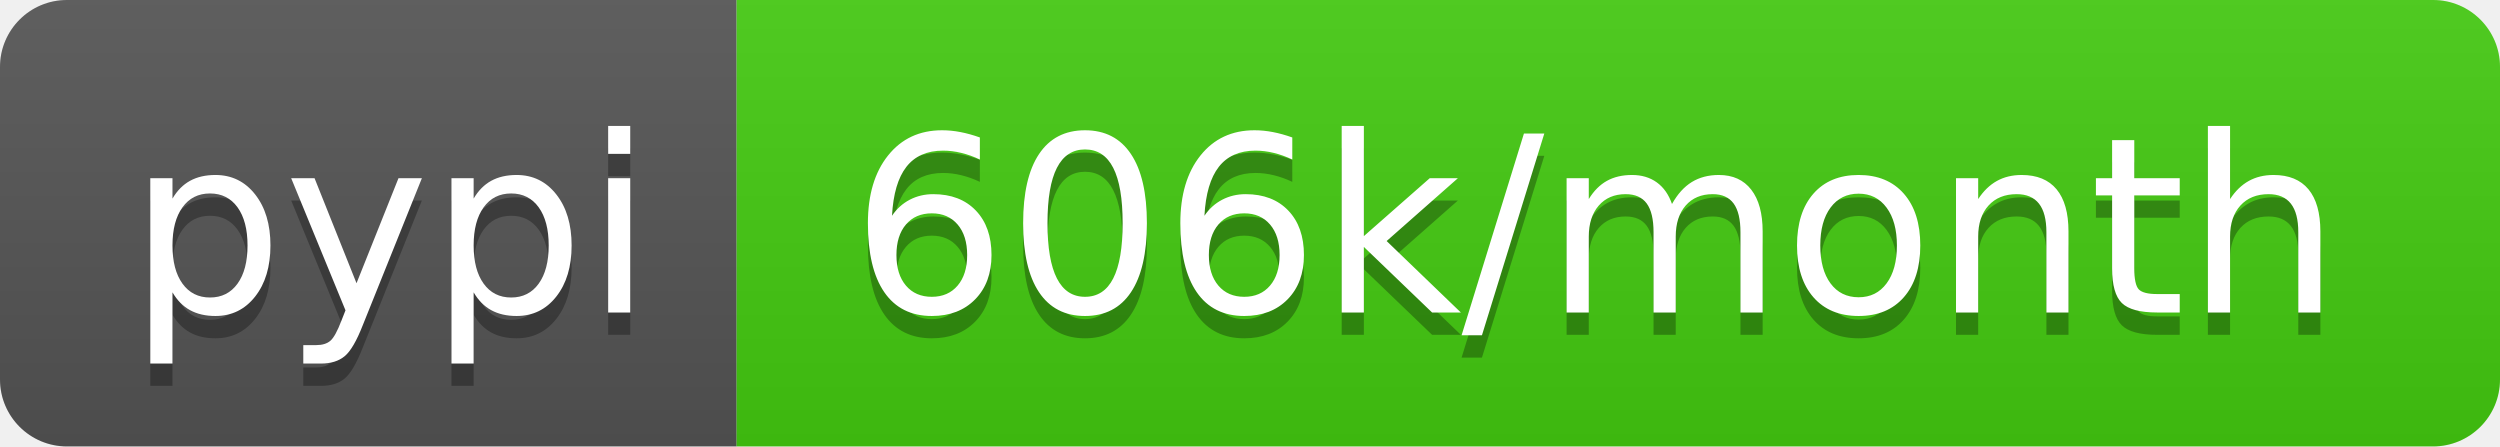
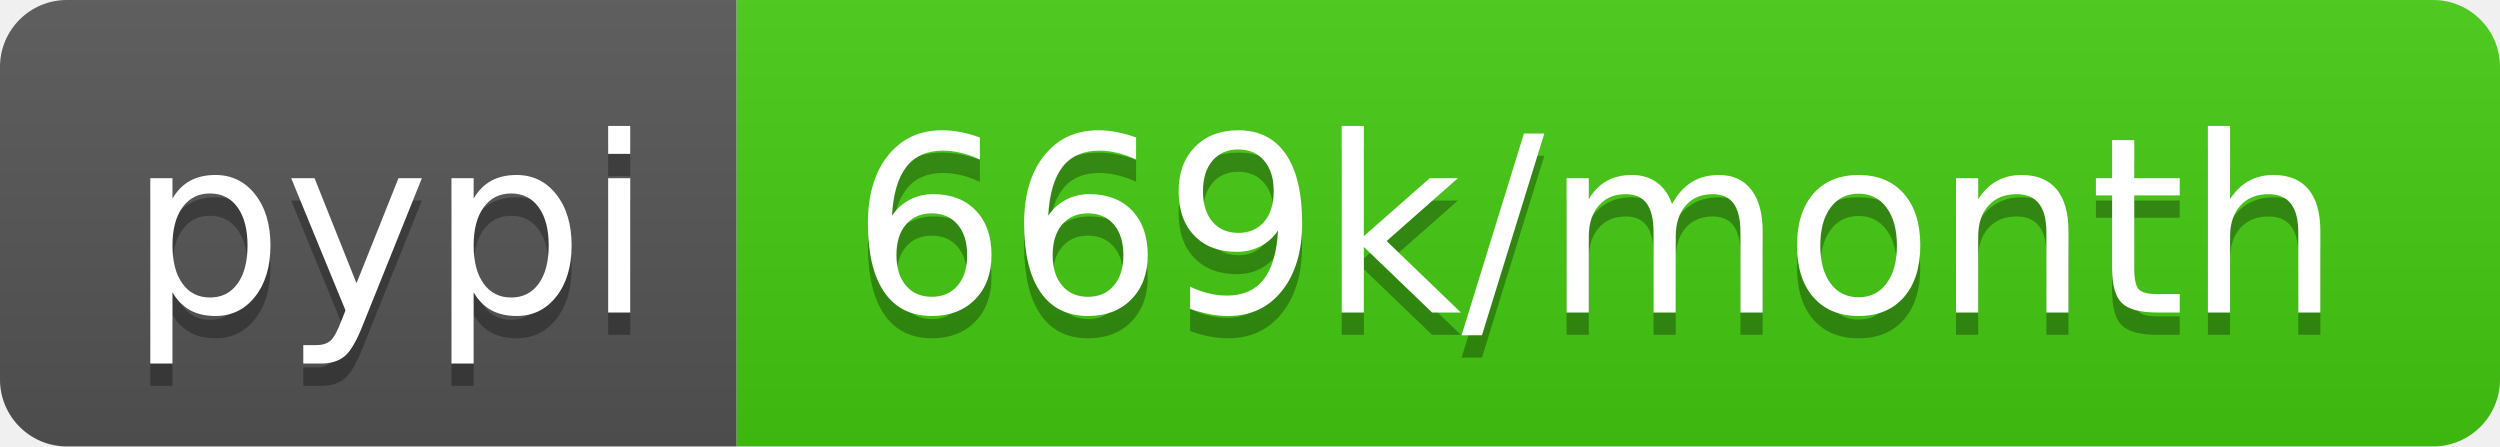
- <svg xmlns="http://www.w3.org/2000/svg" width="112" height="20" role="img" aria-label="pypi: 606k/month">
+ <svg xmlns="http://www.w3.org/2000/svg" width="112" height="20" role="img" aria-label="pypi: 669k/month">
  <linearGradient id="s" x2="0" y2="100%">
    <stop offset="0" stop-color="#bbb" stop-opacity=".1" />
    <stop offset="1" stop-opacity=".1" />
  </linearGradient>
  <clipPath id="r">
    <rect width="112" height="20" rx="3" fill="#fff" />
  </clipPath>
  <g clip-path="url(#r)">
    <rect width="33" height="20" fill="#555" />
    <rect x="33" width="79" height="20" fill="#4c1" />
    <rect width="112" height="20" fill="url(#s)" />
  </g>
  <g fill="#fff" text-anchor="middle" font-family="Verdana,Geneva,DejaVu Sans,sans-serif" text-rendering="geometricPrecision" font-size="110">
    <text aria-hidden="true" x="175" y="150" fill="#010101" fill-opacity=".3" transform="scale(.1)" textLength="230">pypi</text>
    <text x="175" y="140" transform="scale(.1)" fill="#fff" textLength="230">pypi</text>
-     <text aria-hidden="true" x="715" y="150" fill="#010101" fill-opacity=".3" transform="scale(.1)" textLength="690">606k/month</text>
-     <text x="715" y="140" transform="scale(.1)" fill="#fff" textLength="690">606k/month</text>
+     <text aria-hidden="true" x="715" y="150" fill="#010101" fill-opacity=".3" transform="scale(.1)" textLength="690">669k/month</text>
+     <text x="715" y="140" transform="scale(.1)" fill="#fff" textLength="690">669k/month</text>
  </g>
</svg>
